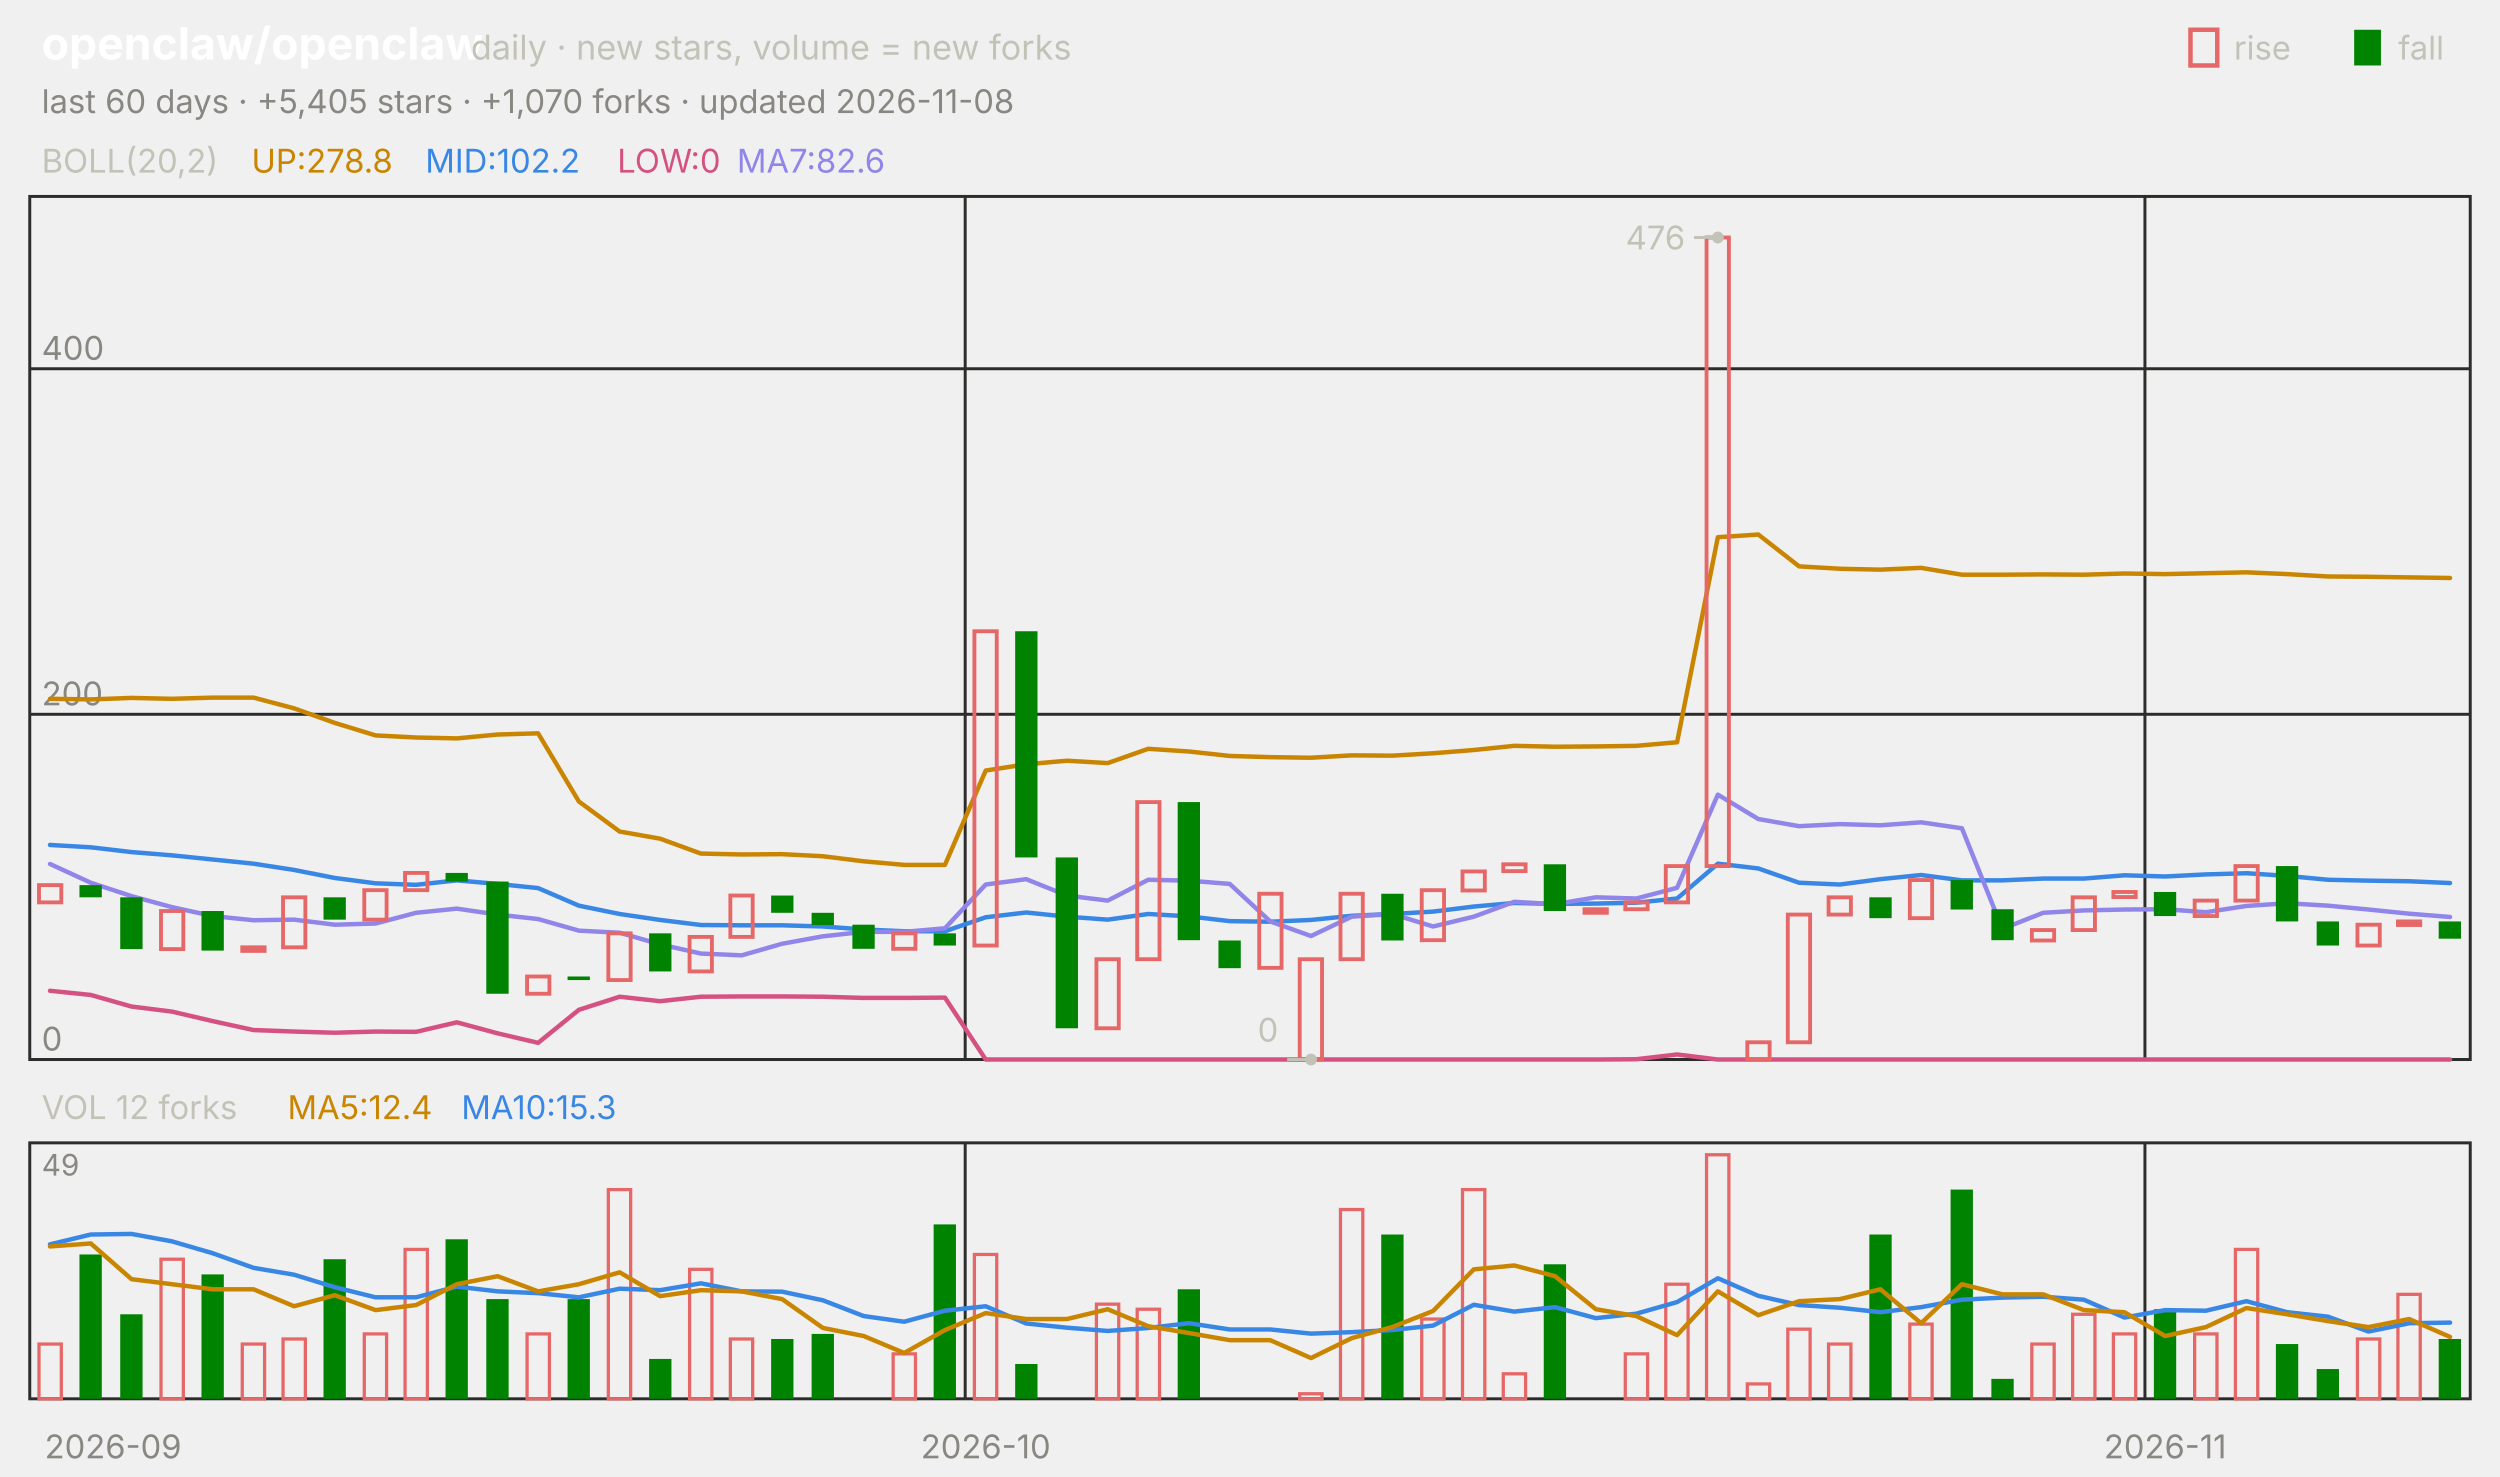
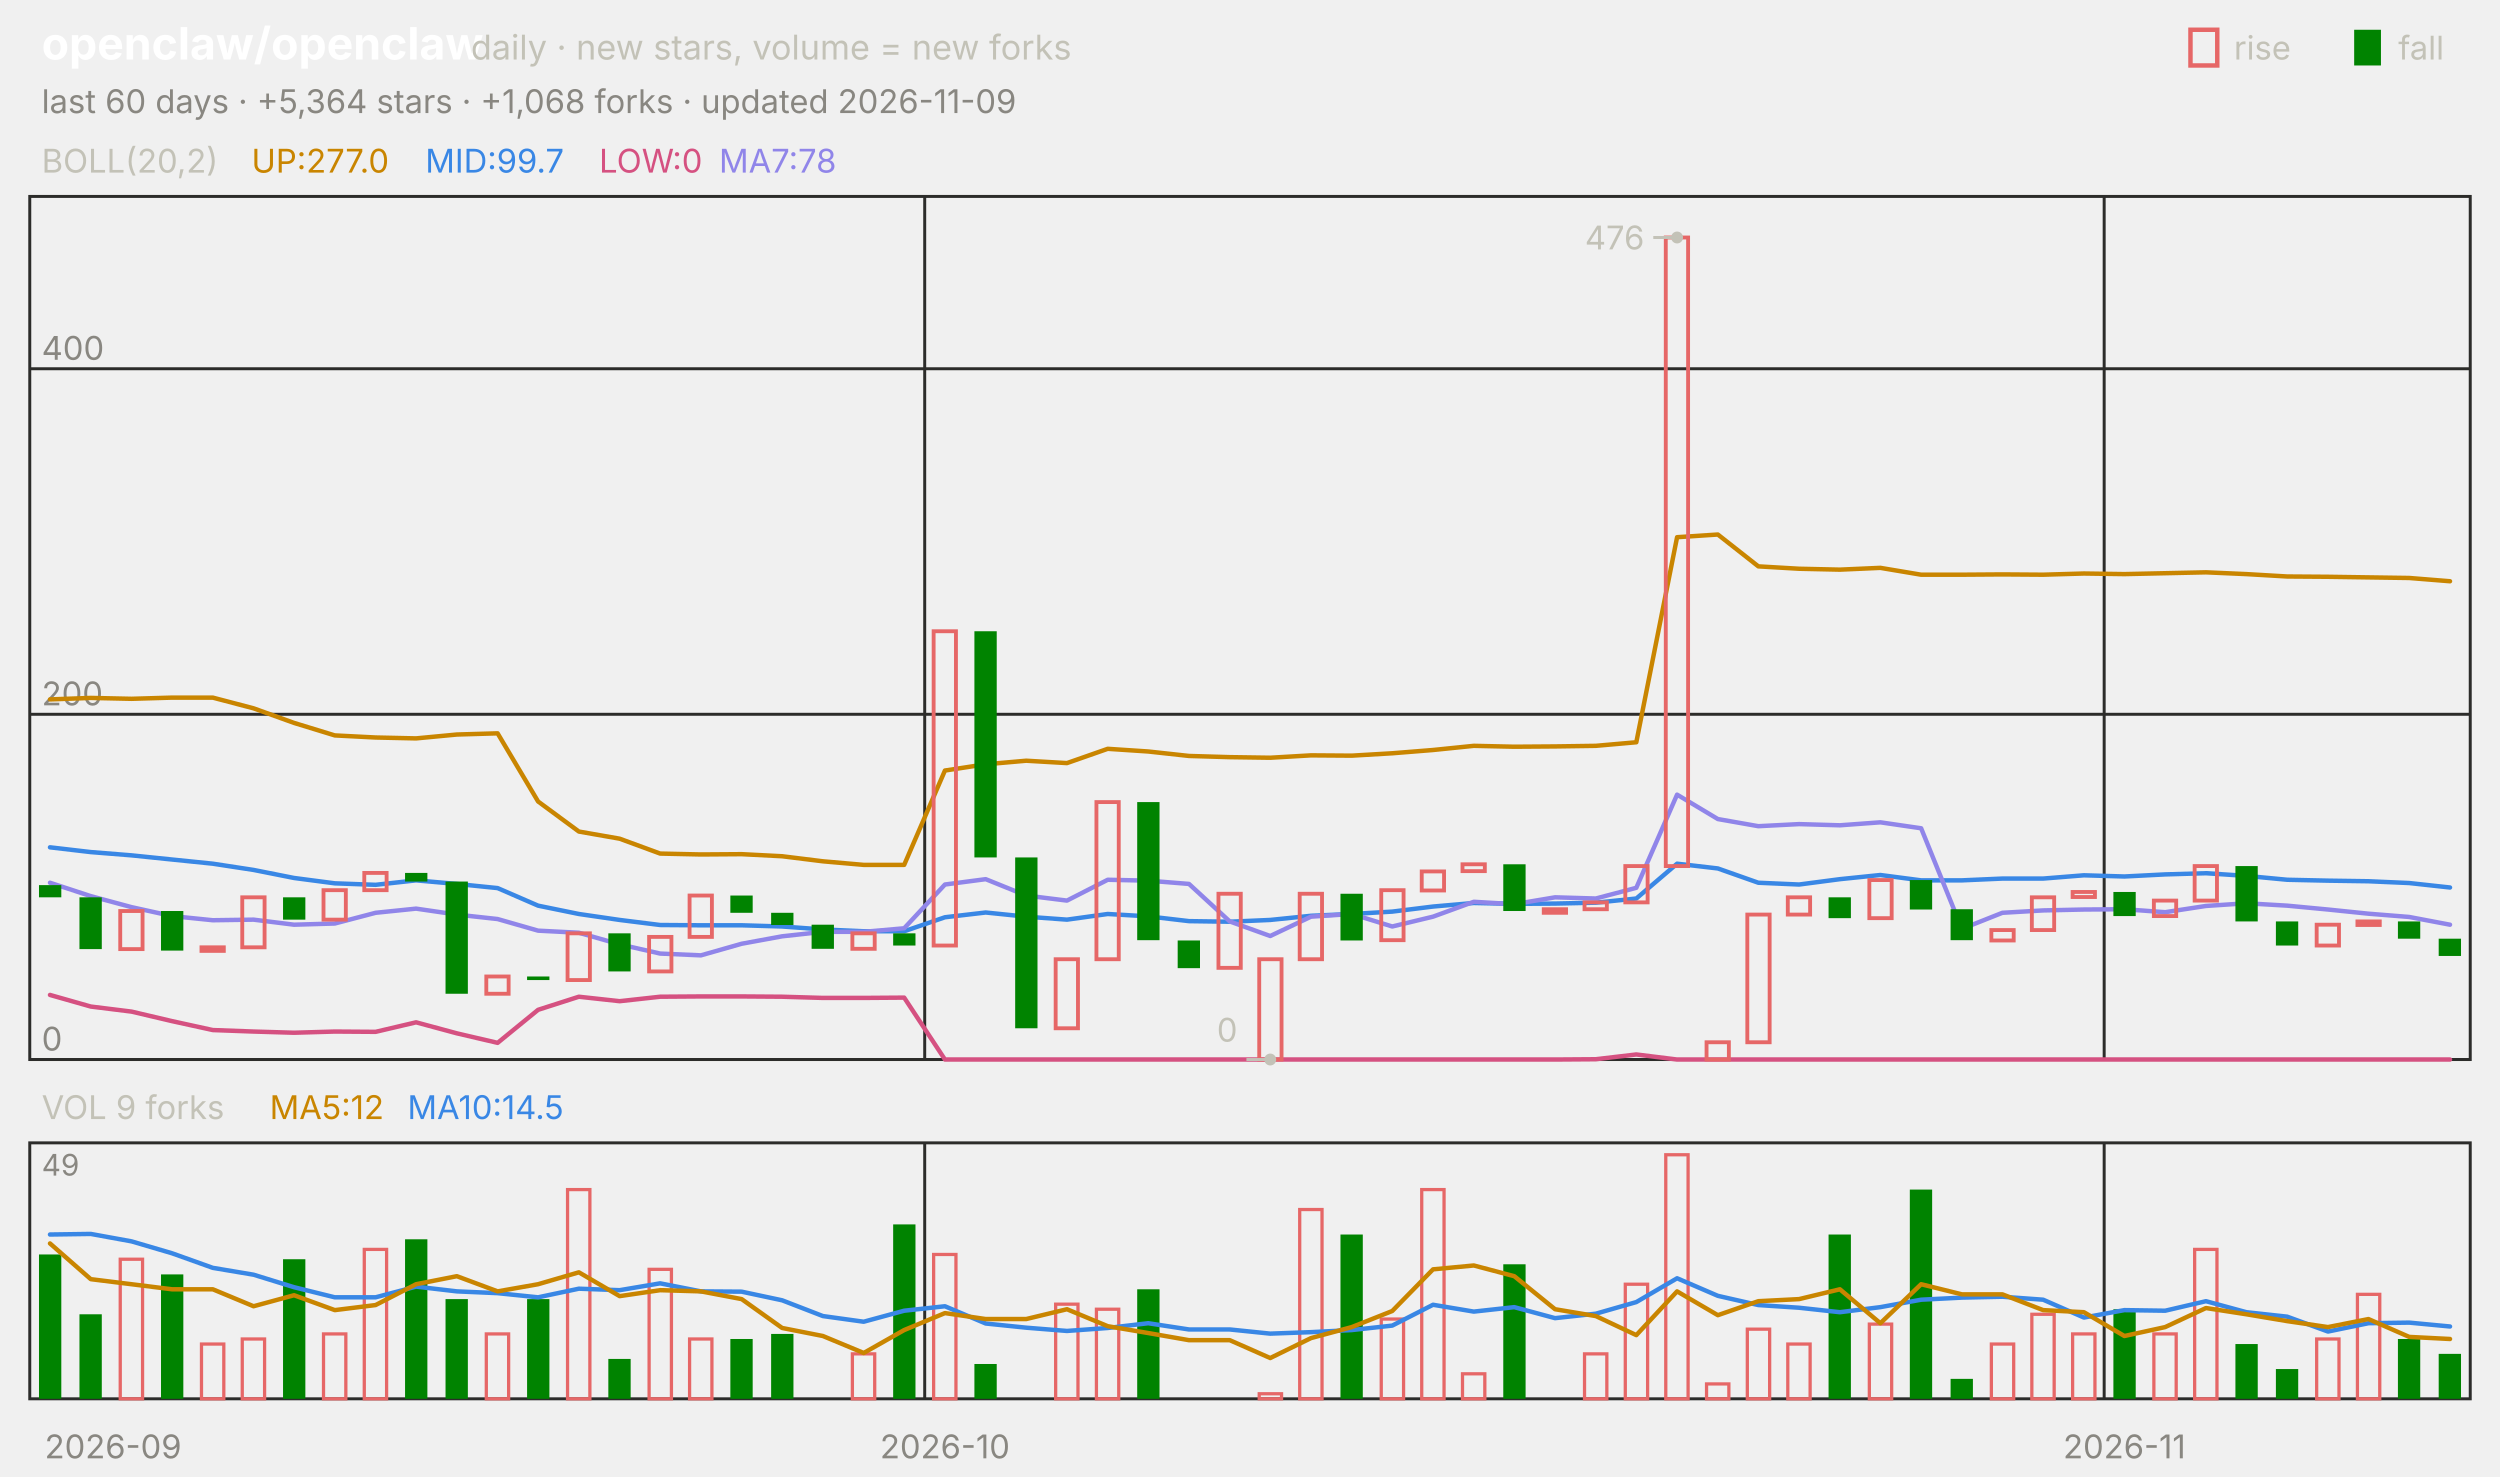
<svg xmlns="http://www.w3.org/2000/svg" viewBox="0 0 840 496" width="840" height="496" font-family="-apple-system,'Segoe UI',system-ui,sans-serif" role="img" aria-label="openclaw/openclaw candlestick chart">
  <text x="14.0" y="20.0" font-size="15" fill="#ffffff" font-weight="650">openclaw/openclaw</text>
  <text x="158.2" y="20.0" font-size="11.5" fill="#c3c2b7">daily · new stars, volume = new forks</text>
  <text x="805.8" y="20.0" font-size="11.0" fill="#c3c2b7">fall</text>
  <rect x="791" y="10" width="9" height="12" fill="#008300" />
  <text x="750.6" y="20.0" font-size="11.0" fill="#c3c2b7">rise</text>
  <rect x="736" y="10" width="9" height="12" fill="none" stroke="#e66767" stroke-width="1.5" />
-   <text x="14.0" y="38.0" font-size="11.0" fill="#898781">last 60 days · +5,405 stars · +1,070 forks · updated 2026-11-08</text>
+   <text x="14.0" y="38.0" font-size="11.0" fill="#898781">last 60 days · +5,364 stars · +1,068 forks · updated 2026-11-09</text>
  <rect x="10" y="66" width="820" height="290" fill="none" stroke="#2c2c2a" />
  <rect x="10" y="384" width="820" height="86" fill="none" stroke="#2c2c2a" />
  <text x="38.0" y="490.0" font-size="11.0" fill="#898781" text-anchor="middle">2026-09</text>
-   <line x1="324.3" y1="66.0" x2="324.3" y2="356.0" stroke="#2c2c2a" stroke-width="1.0" />
-   <line x1="324.3" y1="384.0" x2="324.3" y2="470.0" stroke="#2c2c2a" stroke-width="1.0" />
-   <text x="331.2" y="490.0" font-size="11.0" fill="#898781" text-anchor="middle">2026-10</text>
-   <line x1="720.7" y1="66.0" x2="720.7" y2="356.0" stroke="#2c2c2a" stroke-width="1.0" />
-   <line x1="720.7" y1="384.0" x2="720.7" y2="470.0" stroke="#2c2c2a" stroke-width="1.0" />
-   <text x="727.5" y="490.0" font-size="11.0" fill="#898781" text-anchor="middle">2026-11</text>
+   <line x1="310.7" y1="66.0" x2="310.7" y2="356.0" stroke="#2c2c2a" stroke-width="1.0" />
+   <line x1="310.7" y1="384.0" x2="310.7" y2="470.0" stroke="#2c2c2a" stroke-width="1.0" />
+   <text x="317.5" y="490.0" font-size="11.0" fill="#898781" text-anchor="middle">2026-10</text>
+   <line x1="707.0" y1="66.0" x2="707.0" y2="356.0" stroke="#2c2c2a" stroke-width="1.0" />
+   <line x1="707.0" y1="384.0" x2="707.0" y2="470.0" stroke="#2c2c2a" stroke-width="1.0" />
+   <text x="713.8" y="490.0" font-size="11.0" fill="#898781" text-anchor="middle">2026-11</text>
  <text x="14.0" y="58.0" font-size="11.0" fill="#c3c2b7">BOLL(20,2)</text>
-   <text x="84.5" y="58.0" font-size="11.0" fill="#c98500">UP:278.8</text>
-   <text x="142.9" y="58.0" font-size="11.0" fill="#3987e5">MID:102.2</text>
-   <text x="207.4" y="58.0" font-size="11.0" fill="#d55181">LOW:0</text>
-   <text x="247.6" y="58.0" font-size="11.0" fill="#9085e9">MA7:82.6</text>
+   <text x="84.5" y="58.0" font-size="11.0" fill="#c98500">UP:277.0</text>
+   <text x="142.9" y="58.0" font-size="11.0" fill="#3987e5">MID:99.7</text>
+   <text x="201.3" y="58.0" font-size="11.0" fill="#d55181">LOW:0</text>
+   <text x="241.6" y="58.0" font-size="11.0" fill="#9085e9">MA7:78</text>
  <line x1="10.0" y1="356.0" x2="830.0" y2="356.0" stroke="#2c2c2a" stroke-width="1.0" />
  <text x="14.0" y="353.0" font-size="11.0" fill="#898781">0</text>
  <line x1="10.0" y1="240.0" x2="830.0" y2="240.0" stroke="#2c2c2a" stroke-width="1.0" />
  <text x="14.0" y="237.0" font-size="11.0" fill="#898781">200</text>
  <line x1="10.0" y1="123.9" x2="830.0" y2="123.9" stroke="#2c2c2a" stroke-width="1.0" />
  <text x="14.0" y="120.9" font-size="11.0" fill="#898781">400</text>
-   <polyline points="16.8,234.8 30.5,235.0 44.2,234.5 57.8,234.8 71.5,234.4 85.2,234.4 98.8,238.0 112.5,242.9 126.2,247.1 139.8,247.8 153.5,248.1 167.2,246.8 180.8,246.4 194.5,269.3 208.2,279.4 221.8,281.8 235.5,286.8 249.2,287.1 262.8,287.0 276.5,287.7 290.2,289.4 303.8,290.6 317.5,290.6 331.2,258.9 344.8,256.8 358.5,255.6 372.2,256.4 385.8,251.6 399.5,252.5 413.2,254.0 426.8,254.4 440.5,254.6 454.2,253.8 467.8,253.9 481.5,253.1 495.2,252.0 508.8,250.6 522.5,250.9 536.2,250.8 549.8,250.6 563.5,249.4 577.2,180.5 590.8,179.6 604.5,190.3 618.2,191.1 631.8,191.4 645.5,190.8 659.2,193.1 672.8,193.1 686.5,193.0 700.2,193.1 713.8,192.7 727.5,192.9 741.2,192.6 754.8,192.3 768.5,192.9 782.2,193.7 795.8,193.8 809.5,194.0 823.2,194.2" fill="none" stroke="#c98500" stroke-width="1.5" stroke-linejoin="round" stroke-linecap="round" />
-   <polyline points="16.8,283.9 30.5,284.7 44.2,286.3 57.8,287.4 71.5,288.8 85.2,290.2 98.8,292.3 112.5,295.0 126.2,296.8 139.8,297.3 153.5,295.8 167.2,297.0 180.8,298.4 194.5,304.3 208.2,307.1 221.8,309.1 235.5,310.8 249.2,310.9 262.8,310.9 276.5,311.3 290.2,312.3 303.8,312.9 317.5,312.9 331.2,308.2 344.8,306.6 358.5,308.0 372.2,309.0 385.8,307.1 399.5,307.9 413.2,309.5 426.8,309.7 440.5,309.1 454.2,307.7 467.8,307.1 481.5,306.3 495.2,304.6 508.8,303.4 522.5,303.7 536.2,303.6 549.8,303.3 563.5,301.9 577.2,290.2 590.8,291.8 604.5,296.6 618.2,297.2 631.8,295.4 645.5,294.0 659.2,295.8 672.8,295.8 686.5,295.2 700.2,295.2 713.8,294.1 727.5,294.5 741.2,293.8 754.8,293.4 768.5,294.3 782.2,295.6 795.8,295.9 809.5,296.1 823.2,296.7" fill="none" stroke="#3987e5" stroke-width="1.5" stroke-linejoin="round" stroke-linecap="round" />
-   <polyline points="16.8,332.9 30.5,334.3 44.2,338.2 57.8,339.9 71.5,343.1 85.2,346.1 98.8,346.6 112.5,347.0 126.2,346.6 139.8,346.7 153.5,343.5 167.2,347.2 180.8,350.4 194.5,339.3 208.2,334.9 221.8,336.4 235.5,334.9 249.2,334.8 262.8,334.8 276.5,334.9 290.2,335.3 303.8,335.3 317.5,335.2 331.2,356.0 344.8,356.0 358.5,356.0 372.2,356.0 385.8,356.0 399.5,356.0 413.2,356.0 426.8,356.0 440.5,356.0 454.2,356.0 467.8,356.0 481.5,356.0 495.2,356.0 508.8,356.0 522.5,356.0 536.2,356.0 549.8,355.9 563.5,354.3 577.2,356.0 590.8,356.0 604.5,356.0 618.2,356.0 631.8,356.0 645.5,356.0 659.2,356.0 672.8,356.0 686.5,356.0 700.2,356.0 713.8,356.0 727.5,356.0 741.2,356.0 754.8,356.0 768.5,356.0 782.2,356.0 795.8,356.0 809.5,356.0 823.2,356.0" fill="none" stroke="#d55181" stroke-width="1.5" stroke-linejoin="round" stroke-linecap="round" />
-   <polyline points="16.8,290.3 30.5,296.6 44.2,301.1 57.8,304.8 71.5,307.8 85.2,309.2 98.8,309.0 112.5,310.7 126.2,310.3 139.8,306.7 153.5,305.3 167.2,307.3 180.8,308.8 194.5,312.7 208.2,313.4 221.8,317.3 235.5,320.4 249.2,321.0 262.8,317.1 276.5,314.6 290.2,313.1 303.8,313.1 317.5,311.9 331.2,297.2 344.8,295.4 358.5,300.9 372.2,302.6 385.8,295.6 399.5,295.9 413.2,297.0 426.8,309.6 440.5,314.5 454.2,308.0 467.8,307.1 481.5,311.3 495.2,308.0 508.8,303.0 522.5,303.8 536.2,301.5 549.8,301.9 563.5,298.3 577.2,267.0 590.8,275.2 604.5,277.6 618.2,276.9 631.8,277.3 645.5,276.3 659.2,278.3 672.8,312.1 686.5,306.7 700.2,305.9 713.8,305.6 727.5,305.5 741.2,306.5 754.8,304.4 768.5,303.5 782.2,304.3 795.8,305.6 809.5,307.0 823.2,308.1" fill="none" stroke="#9085e9" stroke-width="1.5" stroke-linejoin="round" stroke-linecap="round" />
-   <rect x="13.1" y="297.4" width="7.5" height="5.8" fill="none" stroke="#e66767" stroke-width="1.3" />
-   <rect x="26.7" y="297.4" width="7.5" height="4.1" fill="#008300" />
-   <rect x="40.4" y="301.5" width="7.5" height="17.4" fill="#008300" />
-   <rect x="54.1" y="306.1" width="7.5" height="12.8" fill="none" stroke="#e66767" stroke-width="1.3" />
-   <rect x="67.7" y="306.1" width="7.5" height="13.3" fill="#008300" />
-   <rect x="81.4" y="318.3" width="7.5" height="1.2" fill="none" stroke="#e66767" stroke-width="1.3" />
-   <rect x="95.1" y="301.5" width="7.5" height="16.8" fill="none" stroke="#e66767" stroke-width="1.3" />
-   <rect x="108.7" y="301.5" width="7.5" height="7.5" fill="#008300" />
-   <rect x="122.4" y="299.1" width="7.5" height="9.9" fill="none" stroke="#e66767" stroke-width="1.3" />
-   <rect x="136.1" y="293.3" width="7.5" height="5.8" fill="none" stroke="#e66767" stroke-width="1.3" />
-   <rect x="149.7" y="293.3" width="7.5" height="2.9" fill="#008300" />
-   <rect x="163.4" y="296.2" width="7.5" height="37.7" fill="#008300" />
-   <rect x="177.1" y="328.1" width="7.5" height="5.8" fill="none" stroke="#e66767" stroke-width="1.3" />
-   <rect x="190.7" y="328.1" width="7.5" height="1.2" fill="#008300" />
-   <rect x="204.4" y="313.6" width="7.5" height="15.7" fill="none" stroke="#e66767" stroke-width="1.3" />
-   <rect x="218.1" y="313.6" width="7.5" height="12.8" fill="#008300" />
-   <rect x="231.7" y="314.8" width="7.5" height="11.6" fill="none" stroke="#e66767" stroke-width="1.3" />
-   <rect x="245.4" y="300.9" width="7.5" height="13.9" fill="none" stroke="#e66767" stroke-width="1.3" />
-   <rect x="259.1" y="300.9" width="7.5" height="5.8" fill="#008300" />
-   <rect x="272.7" y="306.7" width="7.5" height="4.1" fill="#008300" />
-   <rect x="286.4" y="310.7" width="7.5" height="8.1" fill="#008300" />
-   <rect x="300.1" y="313.6" width="7.5" height="5.2" fill="none" stroke="#e66767" stroke-width="1.3" />
-   <rect x="313.7" y="313.6" width="7.5" height="4.1" fill="#008300" />
-   <rect x="327.4" y="212.1" width="7.5" height="105.6" fill="none" stroke="#e66767" stroke-width="1.3" />
-   <rect x="341.1" y="212.1" width="7.5" height="76.0" fill="#008300" />
-   <rect x="354.7" y="288.1" width="7.5" height="57.4" fill="#008300" />
-   <rect x="368.4" y="322.3" width="7.5" height="23.2" fill="none" stroke="#e66767" stroke-width="1.3" />
-   <rect x="382.1" y="269.5" width="7.5" height="52.8" fill="none" stroke="#e66767" stroke-width="1.3" />
-   <rect x="395.7" y="269.5" width="7.5" height="46.4" fill="#008300" />
-   <rect x="409.4" y="316.0" width="7.5" height="9.3" fill="#008300" />
-   <rect x="423.1" y="300.3" width="7.5" height="24.9" fill="none" stroke="#e66767" stroke-width="1.3" />
-   <rect x="436.7" y="322.3" width="7.5" height="33.7" fill="none" stroke="#e66767" stroke-width="1.3" />
-   <rect x="450.4" y="300.3" width="7.5" height="22.0" fill="none" stroke="#e66767" stroke-width="1.3" />
-   <rect x="464.1" y="300.3" width="7.5" height="15.7" fill="#008300" />
-   <rect x="477.7" y="299.1" width="7.5" height="16.8" fill="none" stroke="#e66767" stroke-width="1.3" />
-   <rect x="491.4" y="292.8" width="7.5" height="6.4" fill="none" stroke="#e66767" stroke-width="1.3" />
-   <rect x="505.1" y="290.4" width="7.5" height="2.3" fill="none" stroke="#e66767" stroke-width="1.3" />
-   <rect x="518.7" y="290.4" width="7.5" height="15.7" fill="#008300" />
-   <rect x="532.4" y="305.5" width="7.5" height="1.2" fill="none" stroke="#e66767" stroke-width="1.3" />
-   <rect x="546.1" y="303.2" width="7.5" height="2.3" fill="none" stroke="#e66767" stroke-width="1.3" />
-   <rect x="559.7" y="291.0" width="7.5" height="12.2" fill="none" stroke="#e66767" stroke-width="1.3" />
-   <rect x="573.4" y="79.8" width="7.5" height="211.2" fill="none" stroke="#e66767" stroke-width="1.3" />
-   <rect x="587.1" y="350.2" width="7.5" height="5.8" fill="none" stroke="#e66767" stroke-width="1.3" />
-   <rect x="600.7" y="307.3" width="7.5" height="42.9" fill="none" stroke="#e66767" stroke-width="1.3" />
-   <rect x="614.4" y="301.5" width="7.5" height="5.8" fill="none" stroke="#e66767" stroke-width="1.3" />
-   <rect x="628.1" y="301.5" width="7.5" height="7.0" fill="#008300" />
-   <rect x="641.7" y="295.7" width="7.5" height="12.8" fill="none" stroke="#e66767" stroke-width="1.3" />
-   <rect x="655.4" y="295.7" width="7.5" height="9.9" fill="#008300" />
-   <rect x="669.1" y="305.5" width="7.5" height="10.4" fill="#008300" />
-   <rect x="682.7" y="312.5" width="7.5" height="3.5" fill="none" stroke="#e66767" stroke-width="1.3" />
-   <rect x="696.4" y="301.5" width="7.5" height="11.0" fill="none" stroke="#e66767" stroke-width="1.3" />
-   <rect x="710.1" y="299.7" width="7.5" height="1.7" fill="none" stroke="#e66767" stroke-width="1.3" />
-   <rect x="723.7" y="299.7" width="7.5" height="8.1" fill="#008300" />
-   <rect x="737.4" y="302.6" width="7.5" height="5.2" fill="none" stroke="#e66767" stroke-width="1.3" />
-   <rect x="751.1" y="291.0" width="7.5" height="11.6" fill="none" stroke="#e66767" stroke-width="1.3" />
-   <rect x="764.7" y="291.0" width="7.5" height="18.6" fill="#008300" />
-   <rect x="778.4" y="309.6" width="7.5" height="8.1" fill="#008300" />
-   <rect x="792.1" y="310.7" width="7.5" height="7.0" fill="none" stroke="#e66767" stroke-width="1.3" />
-   <rect x="805.7" y="309.6" width="7.5" height="1.2" fill="none" stroke="#e66767" stroke-width="1.3" />
-   <rect x="819.4" y="309.6" width="7.5" height="5.8" fill="#008300" />
-   <circle cx="577.2" cy="79.8" r="2" fill="#c3c2b7" />
-   <line x1="577.2" y1="79.8" x2="569.2" y2="79.8" stroke="#c3c2b7" stroke-width="1.0" />
-   <text x="566.2" y="83.8" font-size="11.0" fill="#c3c2b7" text-anchor="end">476</text>
-   <circle cx="440.5" cy="356.0" r="2" fill="#c3c2b7" />
-   <line x1="440.5" y1="356.0" x2="432.5" y2="356.0" stroke="#c3c2b7" stroke-width="1.0" />
-   <text x="429.5" y="350.0" font-size="11.0" fill="#c3c2b7" text-anchor="end">0</text>
-   <text x="14.0" y="376.0" font-size="11.0" fill="#c3c2b7">VOL 12 forks</text>
-   <text x="96.6" y="376.0" font-size="11.0" fill="#c98500">MA5:12.4</text>
-   <text x="155.0" y="376.0" font-size="11.0" fill="#3987e5">MA10:15.3</text>
+   <polyline points="16.8,235.0 30.5,234.5 44.2,234.8 57.8,234.4 71.5,234.4 85.2,238.0 98.8,242.9 112.5,247.1 126.2,247.8 139.8,248.1 153.5,246.8 167.2,246.4 180.8,269.3 194.5,279.4 208.2,281.8 221.8,286.8 235.5,287.1 249.2,287.0 262.8,287.7 276.5,289.4 290.2,290.6 303.8,290.6 317.5,258.9 331.2,256.8 344.8,255.6 358.5,256.4 372.2,251.6 385.8,252.5 399.5,254.0 413.2,254.4 426.8,254.6 440.5,253.8 454.2,253.9 467.8,253.1 481.5,252.0 495.2,250.6 508.8,250.9 522.5,250.8 536.2,250.6 549.8,249.4 563.5,180.5 577.2,179.6 590.8,190.3 604.5,191.1 618.2,191.4 631.8,190.8 645.5,193.1 659.2,193.1 672.8,193.0 686.5,193.1 700.2,192.7 713.8,192.9 727.5,192.6 741.2,192.3 754.8,192.9 768.5,193.7 782.2,193.8 795.8,194.0 809.5,194.2 823.2,195.3" fill="none" stroke="#c98500" stroke-width="1.5" stroke-linejoin="round" stroke-linecap="round" />
+   <polyline points="16.8,284.7 30.5,286.3 44.2,287.4 57.8,288.8 71.5,290.2 85.2,292.3 98.8,295.0 112.5,296.8 126.2,297.3 139.8,295.8 153.5,297.0 167.2,298.4 180.8,304.3 194.5,307.1 208.2,309.1 221.8,310.8 235.5,310.9 249.2,310.9 262.8,311.3 276.5,312.3 290.2,312.9 303.8,312.9 317.5,308.2 331.2,306.6 344.8,308.0 358.5,309.0 372.2,307.1 385.8,307.9 399.5,309.5 413.2,309.7 426.8,309.1 440.5,307.7 454.2,307.1 467.8,306.3 481.5,304.6 495.2,303.4 508.8,303.7 522.5,303.6 536.2,303.3 549.8,301.9 563.5,290.2 577.2,291.8 590.8,296.6 604.5,297.2 618.2,295.4 631.8,294.0 645.5,295.8 659.2,295.8 672.8,295.2 686.5,295.2 700.2,294.1 713.8,294.5 727.5,293.8 741.2,293.4 754.8,294.3 768.5,295.6 782.2,295.9 795.8,296.1 809.5,296.7 823.2,298.2" fill="none" stroke="#3987e5" stroke-width="1.5" stroke-linejoin="round" stroke-linecap="round" />
+   <polyline points="16.8,334.3 30.5,338.2 44.2,339.9 57.8,343.1 71.5,346.1 85.2,346.6 98.8,347.0 112.5,346.6 126.2,346.7 139.8,343.5 153.5,347.2 167.2,350.4 180.8,339.3 194.5,334.9 208.2,336.4 221.8,334.9 235.5,334.8 249.2,334.8 262.8,334.9 276.5,335.3 290.2,335.3 303.8,335.2 317.5,356.0 331.2,356.0 344.8,356.0 358.5,356.0 372.2,356.0 385.8,356.0 399.5,356.0 413.2,356.0 426.8,356.0 440.5,356.0 454.2,356.0 467.8,356.0 481.5,356.0 495.2,356.0 508.8,356.0 522.5,356.0 536.2,355.9 549.8,354.3 563.5,356.0 577.2,356.0 590.8,356.0 604.5,356.0 618.2,356.0 631.8,356.0 645.5,356.0 659.2,356.0 672.8,356.0 686.5,356.0 700.2,356.0 713.8,356.0 727.5,356.0 741.2,356.0 754.8,356.0 768.5,356.0 782.2,356.0 795.8,356.0 809.5,356.0 823.2,356.0" fill="none" stroke="#d55181" stroke-width="1.5" stroke-linejoin="round" stroke-linecap="round" />
+   <polyline points="16.8,296.6 30.5,301.1 44.2,304.8 57.8,307.8 71.5,309.2 85.2,309.0 98.8,310.7 112.5,310.3 126.2,306.7 139.8,305.3 153.5,307.3 167.2,308.8 180.8,312.7 194.5,313.4 208.2,317.3 221.8,320.4 235.5,321.0 249.2,317.1 262.8,314.6 276.5,313.1 290.2,313.1 303.8,311.9 317.5,297.2 331.2,295.4 344.8,300.9 358.5,302.6 372.2,295.6 385.8,295.9 399.5,297.0 413.2,309.6 426.8,314.5 440.5,308.0 454.2,307.1 467.8,311.3 481.5,308.0 495.2,303.0 508.8,303.8 522.5,301.5 536.2,301.9 549.8,298.3 563.5,267.0 577.2,275.2 590.8,277.6 604.5,276.9 618.2,277.3 631.8,276.3 645.5,278.3 659.2,312.1 672.8,306.7 686.5,305.9 700.2,305.6 713.8,305.5 727.5,306.5 741.2,304.4 754.8,303.5 768.5,304.3 782.2,305.6 795.8,307.0 809.5,308.1 823.2,310.7" fill="none" stroke="#9085e9" stroke-width="1.5" stroke-linejoin="round" stroke-linecap="round" />
+   <rect x="13.1" y="297.4" width="7.5" height="4.1" fill="#008300" />
+   <rect x="26.7" y="301.5" width="7.5" height="17.4" fill="#008300" />
+   <rect x="40.4" y="306.1" width="7.5" height="12.8" fill="none" stroke="#e66767" stroke-width="1.3" />
+   <rect x="54.1" y="306.1" width="7.5" height="13.3" fill="#008300" />
+   <rect x="67.7" y="318.3" width="7.5" height="1.2" fill="none" stroke="#e66767" stroke-width="1.3" />
+   <rect x="81.4" y="301.5" width="7.5" height="16.8" fill="none" stroke="#e66767" stroke-width="1.3" />
+   <rect x="95.1" y="301.5" width="7.5" height="7.5" fill="#008300" />
+   <rect x="108.7" y="299.1" width="7.5" height="9.9" fill="none" stroke="#e66767" stroke-width="1.3" />
+   <rect x="122.4" y="293.3" width="7.5" height="5.8" fill="none" stroke="#e66767" stroke-width="1.3" />
+   <rect x="136.1" y="293.3" width="7.5" height="2.9" fill="#008300" />
+   <rect x="149.7" y="296.2" width="7.5" height="37.7" fill="#008300" />
+   <rect x="163.4" y="328.1" width="7.5" height="5.8" fill="none" stroke="#e66767" stroke-width="1.3" />
+   <rect x="177.1" y="328.1" width="7.5" height="1.2" fill="#008300" />
+   <rect x="190.7" y="313.6" width="7.5" height="15.7" fill="none" stroke="#e66767" stroke-width="1.3" />
+   <rect x="204.4" y="313.6" width="7.5" height="12.8" fill="#008300" />
+   <rect x="218.1" y="314.8" width="7.5" height="11.6" fill="none" stroke="#e66767" stroke-width="1.3" />
+   <rect x="231.7" y="300.9" width="7.5" height="13.9" fill="none" stroke="#e66767" stroke-width="1.3" />
+   <rect x="245.4" y="300.9" width="7.5" height="5.8" fill="#008300" />
+   <rect x="259.1" y="306.7" width="7.5" height="4.1" fill="#008300" />
+   <rect x="272.7" y="310.7" width="7.5" height="8.1" fill="#008300" />
+   <rect x="286.4" y="313.6" width="7.5" height="5.2" fill="none" stroke="#e66767" stroke-width="1.3" />
+   <rect x="300.1" y="313.6" width="7.5" height="4.1" fill="#008300" />
+   <rect x="313.7" y="212.1" width="7.5" height="105.6" fill="none" stroke="#e66767" stroke-width="1.3" />
+   <rect x="327.4" y="212.1" width="7.5" height="76.0" fill="#008300" />
+   <rect x="341.1" y="288.1" width="7.5" height="57.4" fill="#008300" />
+   <rect x="354.7" y="322.3" width="7.5" height="23.2" fill="none" stroke="#e66767" stroke-width="1.3" />
+   <rect x="368.4" y="269.5" width="7.5" height="52.8" fill="none" stroke="#e66767" stroke-width="1.3" />
+   <rect x="382.1" y="269.5" width="7.5" height="46.4" fill="#008300" />
+   <rect x="395.7" y="316.0" width="7.5" height="9.3" fill="#008300" />
+   <rect x="409.4" y="300.3" width="7.5" height="24.9" fill="none" stroke="#e66767" stroke-width="1.3" />
+   <rect x="423.1" y="322.3" width="7.5" height="33.7" fill="none" stroke="#e66767" stroke-width="1.3" />
+   <rect x="436.7" y="300.3" width="7.5" height="22.0" fill="none" stroke="#e66767" stroke-width="1.3" />
+   <rect x="450.4" y="300.3" width="7.5" height="15.7" fill="#008300" />
+   <rect x="464.1" y="299.1" width="7.5" height="16.8" fill="none" stroke="#e66767" stroke-width="1.3" />
+   <rect x="477.7" y="292.8" width="7.5" height="6.4" fill="none" stroke="#e66767" stroke-width="1.3" />
+   <rect x="491.4" y="290.4" width="7.5" height="2.3" fill="none" stroke="#e66767" stroke-width="1.3" />
+   <rect x="505.1" y="290.4" width="7.5" height="15.7" fill="#008300" />
+   <rect x="518.7" y="305.5" width="7.5" height="1.2" fill="none" stroke="#e66767" stroke-width="1.3" />
+   <rect x="532.4" y="303.2" width="7.5" height="2.3" fill="none" stroke="#e66767" stroke-width="1.3" />
+   <rect x="546.1" y="291.0" width="7.5" height="12.2" fill="none" stroke="#e66767" stroke-width="1.3" />
+   <rect x="559.7" y="79.8" width="7.5" height="211.2" fill="none" stroke="#e66767" stroke-width="1.3" />
+   <rect x="573.4" y="350.2" width="7.5" height="5.8" fill="none" stroke="#e66767" stroke-width="1.3" />
+   <rect x="587.1" y="307.3" width="7.5" height="42.9" fill="none" stroke="#e66767" stroke-width="1.3" />
+   <rect x="600.7" y="301.5" width="7.5" height="5.8" fill="none" stroke="#e66767" stroke-width="1.3" />
+   <rect x="614.4" y="301.5" width="7.5" height="7.0" fill="#008300" />
+   <rect x="628.1" y="295.7" width="7.5" height="12.8" fill="none" stroke="#e66767" stroke-width="1.3" />
+   <rect x="641.7" y="295.7" width="7.5" height="9.9" fill="#008300" />
+   <rect x="655.4" y="305.5" width="7.5" height="10.4" fill="#008300" />
+   <rect x="669.1" y="312.5" width="7.5" height="3.5" fill="none" stroke="#e66767" stroke-width="1.3" />
+   <rect x="682.7" y="301.5" width="7.5" height="11.0" fill="none" stroke="#e66767" stroke-width="1.3" />
+   <rect x="696.4" y="299.7" width="7.5" height="1.7" fill="none" stroke="#e66767" stroke-width="1.3" />
+   <rect x="710.1" y="299.7" width="7.5" height="8.1" fill="#008300" />
+   <rect x="723.7" y="302.6" width="7.5" height="5.2" fill="none" stroke="#e66767" stroke-width="1.3" />
+   <rect x="737.4" y="291.0" width="7.5" height="11.6" fill="none" stroke="#e66767" stroke-width="1.3" />
+   <rect x="751.1" y="291.0" width="7.5" height="18.6" fill="#008300" />
+   <rect x="764.7" y="309.6" width="7.5" height="8.1" fill="#008300" />
+   <rect x="778.4" y="310.7" width="7.5" height="7.0" fill="none" stroke="#e66767" stroke-width="1.3" />
+   <rect x="792.1" y="309.6" width="7.5" height="1.2" fill="none" stroke="#e66767" stroke-width="1.3" />
+   <rect x="805.7" y="309.6" width="7.5" height="5.8" fill="#008300" />
+   <rect x="819.4" y="315.4" width="7.5" height="5.8" fill="#008300" />
+   <circle cx="563.5" cy="79.8" r="2" fill="#c3c2b7" />
+   <line x1="563.5" y1="79.8" x2="555.5" y2="79.8" stroke="#c3c2b7" stroke-width="1.0" />
+   <text x="552.5" y="83.8" font-size="11.0" fill="#c3c2b7" text-anchor="end">476</text>
+   <circle cx="426.8" cy="356.0" r="2" fill="#c3c2b7" />
+   <line x1="426.8" y1="356.0" x2="418.8" y2="356.0" stroke="#c3c2b7" stroke-width="1.0" />
+   <text x="415.8" y="350.0" font-size="11.0" fill="#c3c2b7" text-anchor="end">0</text>
+   <text x="14.0" y="376.0" font-size="11.0" fill="#c3c2b7">VOL 9 forks</text>
+   <text x="90.6" y="376.0" font-size="11.0" fill="#c98500">MA5:12</text>
+   <text x="136.9" y="376.0" font-size="11.0" fill="#3987e5">MA10:14.5</text>
  <text x="14.0" y="395.0" font-size="10" fill="#898781">49</text>
-   <rect x="13.1" y="451.6" width="7.5" height="18.4" fill="none" stroke="#e66767" stroke-width="1.1" />
-   <rect x="26.7" y="421.5" width="7.5" height="48.5" fill="#008300" />
-   <rect x="40.4" y="441.6" width="7.5" height="28.4" fill="#008300" />
-   <rect x="54.1" y="423.1" width="7.5" height="46.9" fill="none" stroke="#e66767" stroke-width="1.1" />
-   <rect x="67.7" y="428.2" width="7.5" height="41.8" fill="#008300" />
-   <rect x="81.4" y="451.6" width="7.5" height="18.4" fill="none" stroke="#e66767" stroke-width="1.1" />
-   <rect x="95.1" y="449.9" width="7.5" height="20.1" fill="none" stroke="#e66767" stroke-width="1.1" />
-   <rect x="108.7" y="423.1" width="7.5" height="46.9" fill="#008300" />
-   <rect x="122.4" y="448.2" width="7.5" height="21.8" fill="none" stroke="#e66767" stroke-width="1.1" />
-   <rect x="136.1" y="419.8" width="7.5" height="50.2" fill="none" stroke="#e66767" stroke-width="1.1" />
-   <rect x="149.7" y="416.4" width="7.5" height="53.6" fill="#008300" />
-   <rect x="163.4" y="436.5" width="7.5" height="33.5" fill="#008300" />
-   <rect x="177.1" y="448.2" width="7.5" height="21.8" fill="none" stroke="#e66767" stroke-width="1.1" />
-   <rect x="190.7" y="436.5" width="7.5" height="33.5" fill="#008300" />
-   <rect x="204.4" y="399.7" width="7.5" height="70.3" fill="none" stroke="#e66767" stroke-width="1.1" />
-   <rect x="218.1" y="456.6" width="7.5" height="13.4" fill="#008300" />
-   <rect x="231.7" y="426.5" width="7.5" height="43.5" fill="none" stroke="#e66767" stroke-width="1.1" />
-   <rect x="245.4" y="449.9" width="7.5" height="20.1" fill="none" stroke="#e66767" stroke-width="1.1" />
-   <rect x="259.1" y="449.9" width="7.5" height="20.1" fill="#008300" />
-   <rect x="272.7" y="448.2" width="7.5" height="21.8" fill="#008300" />
-   <rect x="300.1" y="454.9" width="7.5" height="15.1" fill="none" stroke="#e66767" stroke-width="1.1" />
-   <rect x="313.7" y="411.4" width="7.5" height="58.6" fill="#008300" />
-   <rect x="327.4" y="421.5" width="7.5" height="48.5" fill="none" stroke="#e66767" stroke-width="1.1" />
-   <rect x="341.1" y="458.3" width="7.5" height="11.7" fill="#008300" />
-   <rect x="368.4" y="438.2" width="7.5" height="31.8" fill="none" stroke="#e66767" stroke-width="1.1" />
-   <rect x="382.1" y="439.9" width="7.5" height="30.1" fill="none" stroke="#e66767" stroke-width="1.1" />
-   <rect x="395.7" y="433.2" width="7.5" height="36.8" fill="#008300" />
-   <rect x="436.7" y="468.3" width="7.5" height="1.7" fill="none" stroke="#e66767" stroke-width="1.1" />
-   <rect x="450.4" y="406.4" width="7.5" height="63.6" fill="none" stroke="#e66767" stroke-width="1.1" />
-   <rect x="464.1" y="414.8" width="7.5" height="55.2" fill="#008300" />
-   <rect x="477.7" y="443.2" width="7.5" height="26.8" fill="none" stroke="#e66767" stroke-width="1.1" />
-   <rect x="491.4" y="399.7" width="7.5" height="70.3" fill="none" stroke="#e66767" stroke-width="1.1" />
-   <rect x="505.1" y="461.6" width="7.5" height="8.4" fill="none" stroke="#e66767" stroke-width="1.1" />
-   <rect x="518.7" y="424.8" width="7.5" height="45.2" fill="#008300" />
-   <rect x="546.1" y="454.9" width="7.5" height="15.1" fill="none" stroke="#e66767" stroke-width="1.1" />
-   <rect x="559.7" y="431.5" width="7.5" height="38.5" fill="none" stroke="#e66767" stroke-width="1.1" />
-   <rect x="573.4" y="388.0" width="7.5" height="82.0" fill="none" stroke="#e66767" stroke-width="1.1" />
-   <rect x="587.1" y="465.0" width="7.5" height="5.0" fill="none" stroke="#e66767" stroke-width="1.1" />
-   <rect x="600.7" y="446.6" width="7.5" height="23.4" fill="none" stroke="#e66767" stroke-width="1.1" />
-   <rect x="614.4" y="451.6" width="7.5" height="18.4" fill="none" stroke="#e66767" stroke-width="1.1" />
-   <rect x="628.1" y="414.8" width="7.5" height="55.2" fill="#008300" />
-   <rect x="641.7" y="444.9" width="7.5" height="25.1" fill="none" stroke="#e66767" stroke-width="1.1" />
-   <rect x="655.4" y="399.7" width="7.5" height="70.3" fill="#008300" />
-   <rect x="669.1" y="463.3" width="7.5" height="6.7" fill="#008300" />
-   <rect x="682.7" y="451.6" width="7.5" height="18.4" fill="none" stroke="#e66767" stroke-width="1.1" />
-   <rect x="696.4" y="441.6" width="7.5" height="28.4" fill="none" stroke="#e66767" stroke-width="1.1" />
-   <rect x="710.1" y="448.2" width="7.5" height="21.8" fill="none" stroke="#e66767" stroke-width="1.1" />
-   <rect x="723.7" y="439.9" width="7.5" height="30.1" fill="#008300" />
-   <rect x="737.4" y="448.2" width="7.5" height="21.8" fill="none" stroke="#e66767" stroke-width="1.1" />
-   <rect x="751.1" y="419.8" width="7.5" height="50.2" fill="none" stroke="#e66767" stroke-width="1.1" />
-   <rect x="764.7" y="451.6" width="7.5" height="18.4" fill="#008300" />
-   <rect x="778.4" y="460.0" width="7.5" height="10.0" fill="#008300" />
-   <rect x="792.1" y="449.9" width="7.5" height="20.1" fill="none" stroke="#e66767" stroke-width="1.1" />
-   <rect x="805.7" y="434.9" width="7.5" height="35.1" fill="none" stroke="#e66767" stroke-width="1.1" />
-   <rect x="819.4" y="449.9" width="7.5" height="20.1" fill="#008300" />
-   <polyline points="16.8,418.1 30.5,414.8 44.2,414.6 57.8,417.1 71.5,421.1 85.2,426.0 98.8,428.3 112.5,432.5 126.2,435.9 139.8,435.9 153.5,432.3 167.2,433.9 180.8,434.5 194.5,435.9 208.2,433.0 221.8,433.5 235.5,431.2 249.2,433.9 262.8,434.0 276.5,436.9 290.2,442.2 303.8,444.1 317.5,440.4 331.2,438.9 344.8,444.7 358.5,446.1 372.2,447.2 385.8,446.2 399.5,444.6 413.2,446.7 426.8,446.7 440.5,448.1 454.2,447.6 467.8,446.9 481.5,445.4 495.2,438.4 508.8,440.7 522.5,439.2 536.2,442.9 549.8,441.4 563.5,437.5 577.2,429.5 590.8,435.4 604.5,438.5 618.2,439.4 631.8,440.9 645.5,439.2 659.2,436.7 672.8,436.0 686.5,435.7 700.2,436.7 713.8,442.7 727.5,440.2 741.2,440.4 754.8,437.2 768.5,440.9 782.2,442.4 795.8,447.4 809.5,444.6 823.2,444.4" fill="none" stroke="#3987e5" stroke-width="1.5" stroke-linejoin="round" stroke-linecap="round" />
-   <polyline points="16.8,418.8 30.5,417.8 44.2,429.8 57.8,431.5 71.5,433.2 85.2,433.2 98.8,438.9 112.5,435.2 126.2,440.2 139.8,438.5 153.5,431.5 167.2,428.8 180.8,433.9 194.5,431.5 208.2,427.5 221.8,435.5 235.5,433.5 249.2,433.9 262.8,436.5 276.5,446.2 290.2,448.9 303.8,454.6 317.5,446.9 331.2,441.2 344.8,443.2 358.5,443.2 372.2,439.9 385.8,445.6 399.5,447.9 413.2,450.3 426.8,450.3 440.5,456.3 454.2,449.6 467.8,445.9 481.5,440.5 495.2,426.5 508.8,425.2 522.5,428.8 536.2,439.9 549.8,442.2 563.5,448.6 577.2,433.9 590.8,441.9 604.5,437.2 618.2,436.5 631.8,433.2 645.5,444.6 659.2,431.5 672.8,434.9 686.5,434.9 700.2,440.2 713.8,440.9 727.5,448.9 741.2,445.9 754.8,439.5 768.5,441.6 782.2,443.9 795.8,445.9 809.5,443.2 823.2,449.2" fill="none" stroke="#c98500" stroke-width="1.5" stroke-linejoin="round" stroke-linecap="round" />
+   <rect x="13.1" y="421.5" width="7.5" height="48.5" fill="#008300" />
+   <rect x="26.7" y="441.6" width="7.5" height="28.4" fill="#008300" />
+   <rect x="40.4" y="423.1" width="7.5" height="46.9" fill="none" stroke="#e66767" stroke-width="1.1" />
+   <rect x="54.1" y="428.2" width="7.5" height="41.8" fill="#008300" />
+   <rect x="67.7" y="451.6" width="7.5" height="18.4" fill="none" stroke="#e66767" stroke-width="1.1" />
+   <rect x="81.4" y="449.9" width="7.5" height="20.1" fill="none" stroke="#e66767" stroke-width="1.1" />
+   <rect x="95.1" y="423.1" width="7.5" height="46.9" fill="#008300" />
+   <rect x="108.7" y="448.2" width="7.5" height="21.8" fill="none" stroke="#e66767" stroke-width="1.1" />
+   <rect x="122.4" y="419.8" width="7.5" height="50.2" fill="none" stroke="#e66767" stroke-width="1.1" />
+   <rect x="136.1" y="416.4" width="7.5" height="53.6" fill="#008300" />
+   <rect x="149.7" y="436.5" width="7.5" height="33.5" fill="#008300" />
+   <rect x="163.4" y="448.2" width="7.5" height="21.8" fill="none" stroke="#e66767" stroke-width="1.1" />
+   <rect x="177.1" y="436.5" width="7.5" height="33.5" fill="#008300" />
+   <rect x="190.7" y="399.7" width="7.5" height="70.3" fill="none" stroke="#e66767" stroke-width="1.1" />
+   <rect x="204.4" y="456.6" width="7.5" height="13.4" fill="#008300" />
+   <rect x="218.1" y="426.5" width="7.5" height="43.5" fill="none" stroke="#e66767" stroke-width="1.1" />
+   <rect x="231.7" y="449.9" width="7.5" height="20.1" fill="none" stroke="#e66767" stroke-width="1.1" />
+   <rect x="245.4" y="449.9" width="7.5" height="20.1" fill="#008300" />
+   <rect x="259.1" y="448.2" width="7.5" height="21.8" fill="#008300" />
+   <rect x="286.4" y="454.9" width="7.5" height="15.1" fill="none" stroke="#e66767" stroke-width="1.1" />
+   <rect x="300.1" y="411.4" width="7.5" height="58.6" fill="#008300" />
+   <rect x="313.7" y="421.5" width="7.5" height="48.5" fill="none" stroke="#e66767" stroke-width="1.1" />
+   <rect x="327.4" y="458.3" width="7.5" height="11.7" fill="#008300" />
+   <rect x="354.7" y="438.2" width="7.5" height="31.8" fill="none" stroke="#e66767" stroke-width="1.1" />
+   <rect x="368.4" y="439.9" width="7.5" height="30.1" fill="none" stroke="#e66767" stroke-width="1.1" />
+   <rect x="382.1" y="433.2" width="7.5" height="36.8" fill="#008300" />
+   <rect x="423.1" y="468.3" width="7.5" height="1.7" fill="none" stroke="#e66767" stroke-width="1.1" />
+   <rect x="436.7" y="406.4" width="7.5" height="63.6" fill="none" stroke="#e66767" stroke-width="1.1" />
+   <rect x="450.4" y="414.8" width="7.5" height="55.2" fill="#008300" />
+   <rect x="464.1" y="443.2" width="7.5" height="26.8" fill="none" stroke="#e66767" stroke-width="1.1" />
+   <rect x="477.7" y="399.7" width="7.5" height="70.3" fill="none" stroke="#e66767" stroke-width="1.1" />
+   <rect x="491.4" y="461.6" width="7.5" height="8.4" fill="none" stroke="#e66767" stroke-width="1.1" />
+   <rect x="505.1" y="424.8" width="7.5" height="45.2" fill="#008300" />
+   <rect x="532.4" y="454.9" width="7.5" height="15.1" fill="none" stroke="#e66767" stroke-width="1.1" />
+   <rect x="546.1" y="431.5" width="7.5" height="38.5" fill="none" stroke="#e66767" stroke-width="1.1" />
+   <rect x="559.7" y="388.0" width="7.5" height="82.0" fill="none" stroke="#e66767" stroke-width="1.1" />
+   <rect x="573.4" y="465.0" width="7.5" height="5.0" fill="none" stroke="#e66767" stroke-width="1.1" />
+   <rect x="587.1" y="446.6" width="7.5" height="23.4" fill="none" stroke="#e66767" stroke-width="1.1" />
+   <rect x="600.7" y="451.6" width="7.5" height="18.4" fill="none" stroke="#e66767" stroke-width="1.1" />
+   <rect x="614.4" y="414.8" width="7.5" height="55.2" fill="#008300" />
+   <rect x="628.1" y="444.9" width="7.5" height="25.1" fill="none" stroke="#e66767" stroke-width="1.1" />
+   <rect x="641.7" y="399.7" width="7.5" height="70.3" fill="#008300" />
+   <rect x="655.4" y="463.3" width="7.5" height="6.7" fill="#008300" />
+   <rect x="669.1" y="451.6" width="7.5" height="18.4" fill="none" stroke="#e66767" stroke-width="1.1" />
+   <rect x="682.7" y="441.6" width="7.5" height="28.4" fill="none" stroke="#e66767" stroke-width="1.1" />
+   <rect x="696.4" y="448.2" width="7.5" height="21.8" fill="none" stroke="#e66767" stroke-width="1.1" />
+   <rect x="710.1" y="439.9" width="7.5" height="30.1" fill="#008300" />
+   <rect x="723.7" y="448.2" width="7.5" height="21.8" fill="none" stroke="#e66767" stroke-width="1.1" />
+   <rect x="737.4" y="419.8" width="7.5" height="50.2" fill="none" stroke="#e66767" stroke-width="1.1" />
+   <rect x="751.1" y="451.6" width="7.5" height="18.4" fill="#008300" />
+   <rect x="764.7" y="460.0" width="7.5" height="10.0" fill="#008300" />
+   <rect x="778.4" y="449.9" width="7.5" height="20.1" fill="none" stroke="#e66767" stroke-width="1.1" />
+   <rect x="792.1" y="434.9" width="7.5" height="35.1" fill="none" stroke="#e66767" stroke-width="1.1" />
+   <rect x="805.7" y="449.9" width="7.5" height="20.1" fill="#008300" />
+   <rect x="819.4" y="454.9" width="7.5" height="15.1" fill="#008300" />
+   <polyline points="16.8,414.8 30.5,414.6 44.2,417.1 57.8,421.1 71.5,426.0 85.2,428.3 98.8,432.5 112.5,435.9 126.2,435.9 139.8,432.3 153.5,433.9 167.2,434.5 180.8,435.9 194.5,433.0 208.2,433.5 221.8,431.2 235.5,433.9 249.2,434.0 262.8,436.9 276.5,442.2 290.2,444.1 303.8,440.4 317.5,438.9 331.2,444.7 344.8,446.1 358.5,447.2 372.2,446.2 385.8,444.6 399.5,446.7 413.2,446.7 426.8,448.1 440.5,447.6 454.2,446.9 467.8,445.4 481.5,438.4 495.2,440.7 508.8,439.2 522.5,442.9 536.2,441.4 549.8,437.5 563.5,429.5 577.2,435.4 590.8,438.5 604.5,439.4 618.2,440.9 631.8,439.2 645.5,436.7 659.2,436.0 672.8,435.7 686.5,436.7 700.2,442.7 713.8,440.2 727.5,440.4 741.2,437.2 754.8,440.9 768.5,442.4 782.2,447.4 795.8,444.6 809.5,444.4 823.2,445.7" fill="none" stroke="#3987e5" stroke-width="1.5" stroke-linejoin="round" stroke-linecap="round" />
+   <polyline points="16.8,417.8 30.5,429.8 44.2,431.5 57.8,433.2 71.5,433.2 85.2,438.9 98.8,435.2 112.5,440.2 126.2,438.5 139.8,431.5 153.5,428.8 167.2,433.9 180.8,431.5 194.5,427.5 208.2,435.5 221.8,433.5 235.5,433.9 249.2,436.5 262.8,446.2 276.5,448.9 290.2,454.6 303.8,446.9 317.5,441.2 331.2,443.2 344.8,443.2 358.5,439.9 372.2,445.6 385.8,447.9 399.5,450.3 413.2,450.3 426.8,456.3 440.5,449.6 454.2,445.9 467.8,440.5 481.5,426.5 495.2,425.2 508.8,428.8 522.5,439.9 536.2,442.2 549.8,448.6 563.5,433.9 577.2,441.9 590.8,437.2 604.5,436.5 618.2,433.2 631.8,444.6 645.5,431.5 659.2,434.9 672.8,434.9 686.5,440.2 700.2,440.9 713.8,448.9 727.5,445.9 741.2,439.5 754.8,441.6 768.5,443.9 782.2,445.9 795.8,443.2 809.5,449.2 823.2,449.9" fill="none" stroke="#c98500" stroke-width="1.5" stroke-linejoin="round" stroke-linecap="round" />
</svg>
